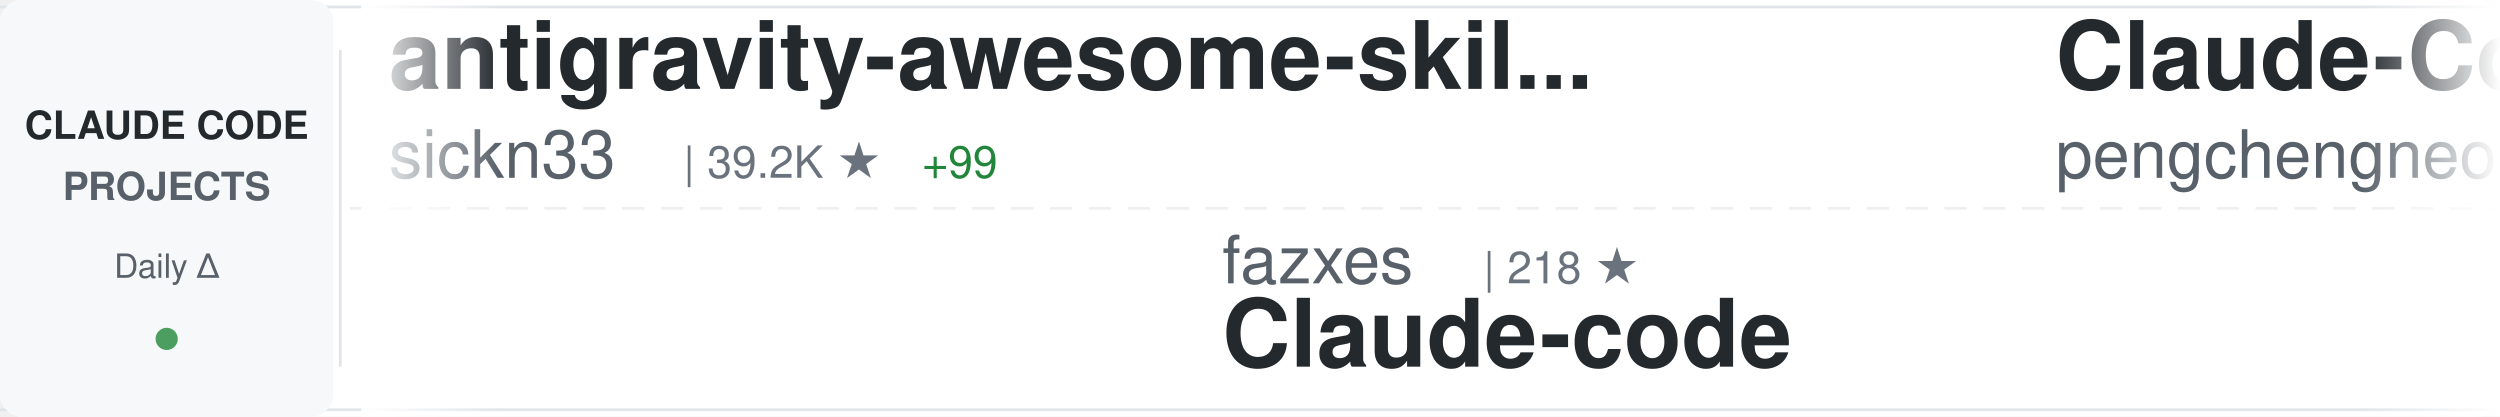
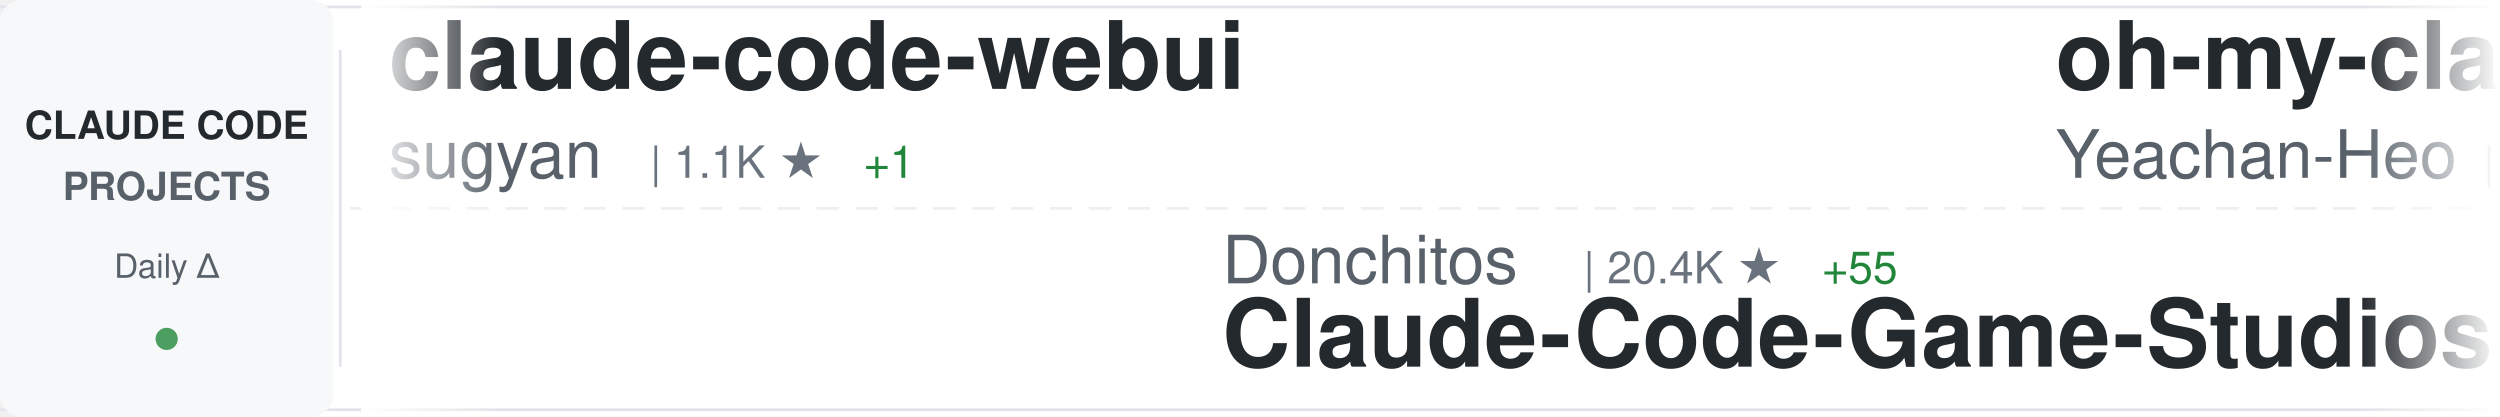
<svg xmlns="http://www.w3.org/2000/svg" width="900" height="150">
  <defs>
    <linearGradient id="awesomeLeftFade" x1="0%" y1="0%" x2="100%" y2="0%">
      <stop offset="0%" style="stop-color:#ffffff;stop-opacity:1" />
      <stop offset="100%" style="stop-color:#ffffff;stop-opacity:0" />
    </linearGradient>
    <linearGradient id="awesomeRightFade" x1="0%" y1="0%" x2="100%" y2="0%">
      <stop offset="0%" style="stop-color:#ffffff;stop-opacity:0" />
      <stop offset="100%" style="stop-color:#ffffff;stop-opacity:1" />
    </linearGradient>
  </defs>
  <rect width="900" height="150" fill="#ffffff" rx="8" />
  <rect x="0" y="2" width="900" height="1" fill="#e1e4e8" />
  <rect x="0" y="147" width="900" height="1" fill="#e1e4e8" />
  <line x1="0" y1="75" x2="900" y2="75" stroke="#e1e4e8" stroke-width="1" stroke-dasharray="8 6" opacity="0.6" />
  <rect x="0" y="0" width="120" height="150" fill="#f6f8fa" rx="8" />
  <text x="60" y="50" font-family="-apple-system, BlinkMacSystemFont, 'Segoe UI', Helvetica, Arial, sans-serif" font-size="14" font-weight="600" fill="#24292e" text-anchor="middle">CLAUDE CODE</text>
  <text x="60" y="72" font-family="-apple-system, BlinkMacSystemFont, 'Segoe UI', Helvetica, Arial, sans-serif" font-size="14" font-weight="600" fill="#586069" text-anchor="middle">PROJECTS</text>
  <text x="60" y="100" font-family="-apple-system, BlinkMacSystemFont, 'Segoe UI', Helvetica, Arial, sans-serif" font-size="12" font-weight="500" fill="#586069" text-anchor="middle">Daily Δ</text>
  <circle cx="60" cy="122" r="4" fill="#22863a" opacity="0.8" />
  <rect x="122" y="18" width="1" height="114" fill="#e1e4e8" />
  <clipPath id="awesomeTickerClip">
    <rect x="130" y="0" width="770" height="150" />
  </clipPath>
  <g clip-path="url(#awesomeTickerClip)">
    <g id="awesomeTickerItems">
      <animateTransform attributeName="transform" attributeType="XML" type="translate" from="0 0" to="-3000 0" dur="54s" repeatCount="indefinite" />
      <g transform="translate(0, 0)">
-         <text x="140" y="32" font-family="-apple-system, BlinkMacSystemFont, 'Segoe UI', Helvetica, Arial, sans-serif" font-size="34" font-weight="600" fill="#24292e">antigravity-awesome-skil...</text>
-         <text x="140" y="64" font-family="-apple-system, BlinkMacSystemFont, 'Segoe UI', Helvetica, Arial, sans-serif" font-size="24" font-weight="400" fill="#586069">sickn33</text>
-         <text x="246" y="64" font-family="-apple-system, BlinkMacSystemFont, 'Segoe UI', Helvetica, Arial, sans-serif" font-size="16" font-weight="500" fill="#6a737d">| 39.2K ★</text>
-         <text x="332" y="64" font-family="-apple-system, BlinkMacSystemFont, 'Segoe UI', Helvetica, Arial, sans-serif" font-size="16" font-weight="500" fill="#22863a"> +99</text>
+         <text x="140" y="32" font-family="-apple-system, BlinkMacSystemFont, 'Segoe UI', Helvetica, Arial, sans-serif" font-size="34" font-weight="600" fill="#24292e">claude-code-webui</text>
+         <text x="140" y="64" font-family="-apple-system, BlinkMacSystemFont, 'Segoe UI', Helvetica, Arial, sans-serif" font-size="24" font-weight="400" fill="#586069">sugyan</text>
+         <text x="234" y="64" font-family="-apple-system, BlinkMacSystemFont, 'Segoe UI', Helvetica, Arial, sans-serif" font-size="16" font-weight="500" fill="#6a737d">| 1.1K ★</text>
+         <text x="311" y="64" font-family="-apple-system, BlinkMacSystemFont, 'Segoe UI', Helvetica, Arial, sans-serif" font-size="16" font-weight="500" fill="#22863a"> +1</text>
      </g>
      <g transform="translate(300, 0)">
-         <text x="140" y="102" font-family="-apple-system, BlinkMacSystemFont, 'Segoe UI', Helvetica, Arial, sans-serif" font-size="24" font-weight="400" fill="#586069">fazxes</text>
-         <text x="234" y="102" font-family="-apple-system, BlinkMacSystemFont, 'Segoe UI', Helvetica, Arial, sans-serif" font-size="16" font-weight="500" fill="#6a737d">| 218 ★</text>
-         <text x="140" y="132" font-family="-apple-system, BlinkMacSystemFont, 'Segoe UI', Helvetica, Arial, sans-serif" font-size="34" font-weight="600" fill="#24292e">Claude-code</text>
+         <text x="140" y="102" font-family="-apple-system, BlinkMacSystemFont, 'Segoe UI', Helvetica, Arial, sans-serif" font-size="24" font-weight="400" fill="#586069">Donchitos</text>
+         <text x="270" y="102" font-family="-apple-system, BlinkMacSystemFont, 'Segoe UI', Helvetica, Arial, sans-serif" font-size="16" font-weight="500" fill="#6a737d">| 20.4K ★</text>
+         <text x="356" y="102" font-family="-apple-system, BlinkMacSystemFont, 'Segoe UI', Helvetica, Arial, sans-serif" font-size="16" font-weight="500" fill="#22863a"> +55</text>
+         <text x="140" y="132" font-family="-apple-system, BlinkMacSystemFont, 'Segoe UI', Helvetica, Arial, sans-serif" font-size="34" font-weight="600" fill="#24292e">Claude-Code-Game-Studios</text>
      </g>
      <g transform="translate(600, 0)">
-         <text x="140" y="32" font-family="-apple-system, BlinkMacSystemFont, 'Segoe UI', Helvetica, Arial, sans-serif" font-size="34" font-weight="600" fill="#24292e">Claude-Code</text>
-         <text x="140" y="64" font-family="-apple-system, BlinkMacSystemFont, 'Segoe UI', Helvetica, Arial, sans-serif" font-size="24" font-weight="400" fill="#586069">pengchengneo</text>
-         <text x="306" y="64" font-family="-apple-system, BlinkMacSystemFont, 'Segoe UI', Helvetica, Arial, sans-serif" font-size="16" font-weight="500" fill="#6a737d">| 1.4K ★</text>
-         <text x="383" y="64" font-family="-apple-system, BlinkMacSystemFont, 'Segoe UI', Helvetica, Arial, sans-serif" font-size="16" font-weight="500" fill="#22863a"> +5</text>
+         <text x="140" y="32" font-family="-apple-system, BlinkMacSystemFont, 'Segoe UI', Helvetica, Arial, sans-serif" font-size="34" font-weight="600" fill="#24292e">oh-my-claudecode</text>
+         <text x="140" y="64" font-family="-apple-system, BlinkMacSystemFont, 'Segoe UI', Helvetica, Arial, sans-serif" font-size="24" font-weight="400" fill="#586069">Yeachan-Heo</text>
+         <text x="294" y="64" font-family="-apple-system, BlinkMacSystemFont, 'Segoe UI', Helvetica, Arial, sans-serif" font-size="16" font-weight="500" fill="#6a737d">| 35.4K ★</text>
+         <text x="380" y="64" font-family="-apple-system, BlinkMacSystemFont, 'Segoe UI', Helvetica, Arial, sans-serif" font-size="16" font-weight="500" fill="#22863a"> +69</text>
      </g>
      <g transform="translate(900, 0)">
-         <text x="140" y="102" font-family="-apple-system, BlinkMacSystemFont, 'Segoe UI', Helvetica, Arial, sans-serif" font-size="24" font-weight="400" fill="#586069">jeremylongshore</text>
-         <text x="342" y="102" font-family="-apple-system, BlinkMacSystemFont, 'Segoe UI', Helvetica, Arial, sans-serif" font-size="16" font-weight="500" fill="#6a737d">| 2.3K ★</text>
-         <text x="419" y="102" font-family="-apple-system, BlinkMacSystemFont, 'Segoe UI', Helvetica, Arial, sans-serif" font-size="16" font-weight="500" fill="#22863a"> +5</text>
-         <text x="140" y="132" font-family="-apple-system, BlinkMacSystemFont, 'Segoe UI', Helvetica, Arial, sans-serif" font-size="34" font-weight="600" fill="#24292e">claude-code-plugins-plus...</text>
+         <text x="140" y="102" font-family="-apple-system, BlinkMacSystemFont, 'Segoe UI', Helvetica, Arial, sans-serif" font-size="24" font-weight="400" fill="#586069">frankbria</text>
+         <text x="270" y="102" font-family="-apple-system, BlinkMacSystemFont, 'Segoe UI', Helvetica, Arial, sans-serif" font-size="16" font-weight="500" fill="#6a737d">| 9.2K ★</text>
+         <text x="347" y="102" font-family="-apple-system, BlinkMacSystemFont, 'Segoe UI', Helvetica, Arial, sans-serif" font-size="16" font-weight="500" fill="#22863a"> +4</text>
+         <text x="140" y="132" font-family="-apple-system, BlinkMacSystemFont, 'Segoe UI', Helvetica, Arial, sans-serif" font-size="34" font-weight="600" fill="#24292e">ralph-claude-code</text>
      </g>
      <g transform="translate(1200, 0)">
-         <text x="140" y="32" font-family="-apple-system, BlinkMacSystemFont, 'Segoe UI', Helvetica, Arial, sans-serif" font-size="34" font-weight="600" fill="#24292e">claude-code-base-action</text>
-         <text x="140" y="64" font-family="-apple-system, BlinkMacSystemFont, 'Segoe UI', Helvetica, Arial, sans-serif" font-size="24" font-weight="400" fill="#586069">anthropics</text>
-         <text x="282" y="64" font-family="-apple-system, BlinkMacSystemFont, 'Segoe UI', Helvetica, Arial, sans-serif" font-size="16" font-weight="500" fill="#6a737d">| 850 ★</text>
+         <text x="140" y="32" font-family="-apple-system, BlinkMacSystemFont, 'Segoe UI', Helvetica, Arial, sans-serif" font-size="34" font-weight="600" fill="#24292e">claude-code-workflows</text>
+         <text x="140" y="64" font-family="-apple-system, BlinkMacSystemFont, 'Segoe UI', Helvetica, Arial, sans-serif" font-size="24" font-weight="400" fill="#586069">OneRedOak</text>
+         <text x="270" y="64" font-family="-apple-system, BlinkMacSystemFont, 'Segoe UI', Helvetica, Arial, sans-serif" font-size="16" font-weight="500" fill="#6a737d">| 3.8K ★</text>
+         <text x="347" y="64" font-family="-apple-system, BlinkMacSystemFont, 'Segoe UI', Helvetica, Arial, sans-serif" font-size="16" font-weight="500" fill="#22863a"> +1</text>
      </g>
      <g transform="translate(1500, 0)">
-         <text x="140" y="102" font-family="-apple-system, BlinkMacSystemFont, 'Segoe UI', Helvetica, Arial, sans-serif" font-size="24" font-weight="400" fill="#586069">nanocoai</text>
-         <text x="258" y="102" font-family="-apple-system, BlinkMacSystemFont, 'Segoe UI', Helvetica, Arial, sans-serif" font-size="16" font-weight="500" fill="#6a737d">| 29.5K ★</text>
-         <text x="344" y="102" font-family="-apple-system, BlinkMacSystemFont, 'Segoe UI', Helvetica, Arial, sans-serif" font-size="16" font-weight="500" fill="#22863a"> +17</text>
-         <text x="140" y="132" font-family="-apple-system, BlinkMacSystemFont, 'Segoe UI', Helvetica, Arial, sans-serif" font-size="34" font-weight="600" fill="#24292e">nanoclaw</text>
+         <text x="140" y="102" font-family="-apple-system, BlinkMacSystemFont, 'Segoe UI', Helvetica, Arial, sans-serif" font-size="24" font-weight="400" fill="#586069">darcyegb</text>
+         <text x="258" y="102" font-family="-apple-system, BlinkMacSystemFont, 'Segoe UI', Helvetica, Arial, sans-serif" font-size="16" font-weight="500" fill="#6a737d">| 707 ★</text>
+         <text x="326" y="102" font-family="-apple-system, BlinkMacSystemFont, 'Segoe UI', Helvetica, Arial, sans-serif" font-size="16" font-weight="500" fill="#22863a"> +3</text>
+         <text x="140" y="132" font-family="-apple-system, BlinkMacSystemFont, 'Segoe UI', Helvetica, Arial, sans-serif" font-size="34" font-weight="600" fill="#24292e">ClaudeCodeAgents</text>
      </g>
      <g transform="translate(1800, 0)">
-         <text x="140" y="32" font-family="-apple-system, BlinkMacSystemFont, 'Segoe UI', Helvetica, Arial, sans-serif" font-size="34" font-weight="600" fill="#24292e">claude-code-rev</text>
-         <text x="140" y="64" font-family="-apple-system, BlinkMacSystemFont, 'Segoe UI', Helvetica, Arial, sans-serif" font-size="24" font-weight="400" fill="#586069">oboard</text>
-         <text x="234" y="64" font-family="-apple-system, BlinkMacSystemFont, 'Segoe UI', Helvetica, Arial, sans-serif" font-size="16" font-weight="500" fill="#6a737d">| 3.2K ★</text>
-         <text x="311" y="64" font-family="-apple-system, BlinkMacSystemFont, 'Segoe UI', Helvetica, Arial, sans-serif" font-size="16" font-weight="500" fill="#22863a"> +2</text>
+         <text x="140" y="32" font-family="-apple-system, BlinkMacSystemFont, 'Segoe UI', Helvetica, Arial, sans-serif" font-size="34" font-weight="600" fill="#24292e">claude-code-harness</text>
+         <text x="140" y="64" font-family="-apple-system, BlinkMacSystemFont, 'Segoe UI', Helvetica, Arial, sans-serif" font-size="24" font-weight="400" fill="#586069">Chachamaru127</text>
+         <text x="318" y="64" font-family="-apple-system, BlinkMacSystemFont, 'Segoe UI', Helvetica, Arial, sans-serif" font-size="16" font-weight="500" fill="#6a737d">| 2.3K ★</text>
+         <text x="395" y="64" font-family="-apple-system, BlinkMacSystemFont, 'Segoe UI', Helvetica, Arial, sans-serif" font-size="16" font-weight="500" fill="#22863a"> +77</text>
      </g>
      <g transform="translate(2100, 0)">
-         <text x="140" y="102" font-family="-apple-system, BlinkMacSystemFont, 'Segoe UI', Helvetica, Arial, sans-serif" font-size="24" font-weight="400" fill="#586069">Maciek-roboblog</text>
-         <text x="342" y="102" font-family="-apple-system, BlinkMacSystemFont, 'Segoe UI', Helvetica, Arial, sans-serif" font-size="16" font-weight="500" fill="#6a737d">| 8.1K ★</text>
-         <text x="419" y="102" font-family="-apple-system, BlinkMacSystemFont, 'Segoe UI', Helvetica, Arial, sans-serif" font-size="16" font-weight="500" fill="#22863a"> +5</text>
-         <text x="140" y="132" font-family="-apple-system, BlinkMacSystemFont, 'Segoe UI', Helvetica, Arial, sans-serif" font-size="34" font-weight="600" fill="#24292e">Claude-Code-Usage-Monito...</text>
+         <text x="140" y="102" font-family="-apple-system, BlinkMacSystemFont, 'Segoe UI', Helvetica, Arial, sans-serif" font-size="24" font-weight="400" fill="#586069">multica-ai</text>
+         <text x="282" y="102" font-family="-apple-system, BlinkMacSystemFont, 'Segoe UI', Helvetica, Arial, sans-serif" font-size="16" font-weight="500" fill="#6a737d">| 162.4K ★</text>
+         <text x="377" y="102" font-family="-apple-system, BlinkMacSystemFont, 'Segoe UI', Helvetica, Arial, sans-serif" font-size="16" font-weight="500" fill="#22863a"> +979</text>
+         <text x="140" y="132" font-family="-apple-system, BlinkMacSystemFont, 'Segoe UI', Helvetica, Arial, sans-serif" font-size="34" font-weight="600" fill="#24292e">andrej-karpathy-skills</text>
      </g>
      <g transform="translate(2400, 0)">
-         <text x="140" y="32" font-family="-apple-system, BlinkMacSystemFont, 'Segoe UI', Helvetica, Arial, sans-serif" font-size="34" font-weight="600" fill="#24292e">claude-code-rust</text>
-         <text x="140" y="64" font-family="-apple-system, BlinkMacSystemFont, 'Segoe UI', Helvetica, Arial, sans-serif" font-size="24" font-weight="400" fill="#586069">lorryjovens-hub</text>
-         <text x="342" y="64" font-family="-apple-system, BlinkMacSystemFont, 'Segoe UI', Helvetica, Arial, sans-serif" font-size="16" font-weight="500" fill="#6a737d">| 1.6K ★</text>
-         <text x="419" y="64" font-family="-apple-system, BlinkMacSystemFont, 'Segoe UI', Helvetica, Arial, sans-serif" font-size="16" font-weight="500" fill="#22863a"> +4</text>
+         <text x="140" y="32" font-family="-apple-system, BlinkMacSystemFont, 'Segoe UI', Helvetica, Arial, sans-serif" font-size="34" font-weight="600" fill="#24292e">ECC</text>
+         <text x="140" y="64" font-family="-apple-system, BlinkMacSystemFont, 'Segoe UI', Helvetica, Arial, sans-serif" font-size="24" font-weight="400" fill="#586069">affaan-m</text>
+         <text x="258" y="64" font-family="-apple-system, BlinkMacSystemFont, 'Segoe UI', Helvetica, Arial, sans-serif" font-size="16" font-weight="500" fill="#6a737d">| 199.1K ★</text>
+         <text x="353" y="64" font-family="-apple-system, BlinkMacSystemFont, 'Segoe UI', Helvetica, Arial, sans-serif" font-size="16" font-weight="500" fill="#22863a"> +827</text>
      </g>
      <g transform="translate(2700, 0)">
-         <text x="140" y="102" font-family="-apple-system, BlinkMacSystemFont, 'Segoe UI', Helvetica, Arial, sans-serif" font-size="24" font-weight="400" fill="#586069">Yuyz0112</text>
-         <text x="258" y="102" font-family="-apple-system, BlinkMacSystemFont, 'Segoe UI', Helvetica, Arial, sans-serif" font-size="16" font-weight="500" fill="#6a737d">| 2.4K ★</text>
-         <text x="140" y="132" font-family="-apple-system, BlinkMacSystemFont, 'Segoe UI', Helvetica, Arial, sans-serif" font-size="34" font-weight="600" fill="#24292e">claude-code-reverse</text>
+         <text x="140" y="102" font-family="-apple-system, BlinkMacSystemFont, 'Segoe UI', Helvetica, Arial, sans-serif" font-size="24" font-weight="400" fill="#586069">edmund-io</text>
+         <text x="270" y="102" font-family="-apple-system, BlinkMacSystemFont, 'Segoe UI', Helvetica, Arial, sans-serif" font-size="16" font-weight="500" fill="#6a737d">| 1.4K ★</text>
+         <text x="140" y="132" font-family="-apple-system, BlinkMacSystemFont, 'Segoe UI', Helvetica, Arial, sans-serif" font-size="34" font-weight="600" fill="#24292e">edmunds-claude-code</text>
      </g>
      <g transform="translate(3000, 0)">
-         <text x="140" y="32" font-family="-apple-system, BlinkMacSystemFont, 'Segoe UI', Helvetica, Arial, sans-serif" font-size="34" font-weight="600" fill="#24292e">antigravity-awesome-skil...</text>
-         <text x="140" y="64" font-family="-apple-system, BlinkMacSystemFont, 'Segoe UI', Helvetica, Arial, sans-serif" font-size="24" font-weight="400" fill="#586069">sickn33</text>
-         <text x="246" y="64" font-family="-apple-system, BlinkMacSystemFont, 'Segoe UI', Helvetica, Arial, sans-serif" font-size="16" font-weight="500" fill="#6a737d">| 39.2K ★</text>
-         <text x="332" y="64" font-family="-apple-system, BlinkMacSystemFont, 'Segoe UI', Helvetica, Arial, sans-serif" font-size="16" font-weight="500" fill="#22863a"> +99</text>
+         <text x="140" y="32" font-family="-apple-system, BlinkMacSystemFont, 'Segoe UI', Helvetica, Arial, sans-serif" font-size="34" font-weight="600" fill="#24292e">claude-code-webui</text>
+         <text x="140" y="64" font-family="-apple-system, BlinkMacSystemFont, 'Segoe UI', Helvetica, Arial, sans-serif" font-size="24" font-weight="400" fill="#586069">sugyan</text>
+         <text x="234" y="64" font-family="-apple-system, BlinkMacSystemFont, 'Segoe UI', Helvetica, Arial, sans-serif" font-size="16" font-weight="500" fill="#6a737d">| 1.1K ★</text>
+         <text x="311" y="64" font-family="-apple-system, BlinkMacSystemFont, 'Segoe UI', Helvetica, Arial, sans-serif" font-size="16" font-weight="500" fill="#22863a"> +1</text>
      </g>
      <g transform="translate(3300, 0)">
-         <text x="140" y="102" font-family="-apple-system, BlinkMacSystemFont, 'Segoe UI', Helvetica, Arial, sans-serif" font-size="24" font-weight="400" fill="#586069">fazxes</text>
-         <text x="234" y="102" font-family="-apple-system, BlinkMacSystemFont, 'Segoe UI', Helvetica, Arial, sans-serif" font-size="16" font-weight="500" fill="#6a737d">| 218 ★</text>
-         <text x="140" y="132" font-family="-apple-system, BlinkMacSystemFont, 'Segoe UI', Helvetica, Arial, sans-serif" font-size="34" font-weight="600" fill="#24292e">Claude-code</text>
+         <text x="140" y="102" font-family="-apple-system, BlinkMacSystemFont, 'Segoe UI', Helvetica, Arial, sans-serif" font-size="24" font-weight="400" fill="#586069">Donchitos</text>
+         <text x="270" y="102" font-family="-apple-system, BlinkMacSystemFont, 'Segoe UI', Helvetica, Arial, sans-serif" font-size="16" font-weight="500" fill="#6a737d">| 20.4K ★</text>
+         <text x="356" y="102" font-family="-apple-system, BlinkMacSystemFont, 'Segoe UI', Helvetica, Arial, sans-serif" font-size="16" font-weight="500" fill="#22863a"> +55</text>
+         <text x="140" y="132" font-family="-apple-system, BlinkMacSystemFont, 'Segoe UI', Helvetica, Arial, sans-serif" font-size="34" font-weight="600" fill="#24292e">Claude-Code-Game-Studios</text>
      </g>
      <g transform="translate(3600, 0)">
-         <text x="140" y="32" font-family="-apple-system, BlinkMacSystemFont, 'Segoe UI', Helvetica, Arial, sans-serif" font-size="34" font-weight="600" fill="#24292e">Claude-Code</text>
-         <text x="140" y="64" font-family="-apple-system, BlinkMacSystemFont, 'Segoe UI', Helvetica, Arial, sans-serif" font-size="24" font-weight="400" fill="#586069">pengchengneo</text>
-         <text x="306" y="64" font-family="-apple-system, BlinkMacSystemFont, 'Segoe UI', Helvetica, Arial, sans-serif" font-size="16" font-weight="500" fill="#6a737d">| 1.4K ★</text>
-         <text x="383" y="64" font-family="-apple-system, BlinkMacSystemFont, 'Segoe UI', Helvetica, Arial, sans-serif" font-size="16" font-weight="500" fill="#22863a"> +5</text>
+         <text x="140" y="32" font-family="-apple-system, BlinkMacSystemFont, 'Segoe UI', Helvetica, Arial, sans-serif" font-size="34" font-weight="600" fill="#24292e">oh-my-claudecode</text>
+         <text x="140" y="64" font-family="-apple-system, BlinkMacSystemFont, 'Segoe UI', Helvetica, Arial, sans-serif" font-size="24" font-weight="400" fill="#586069">Yeachan-Heo</text>
+         <text x="294" y="64" font-family="-apple-system, BlinkMacSystemFont, 'Segoe UI', Helvetica, Arial, sans-serif" font-size="16" font-weight="500" fill="#6a737d">| 35.4K ★</text>
+         <text x="380" y="64" font-family="-apple-system, BlinkMacSystemFont, 'Segoe UI', Helvetica, Arial, sans-serif" font-size="16" font-weight="500" fill="#22863a"> +69</text>
      </g>
      <g transform="translate(3900, 0)">
-         <text x="140" y="102" font-family="-apple-system, BlinkMacSystemFont, 'Segoe UI', Helvetica, Arial, sans-serif" font-size="24" font-weight="400" fill="#586069">jeremylongshore</text>
-         <text x="342" y="102" font-family="-apple-system, BlinkMacSystemFont, 'Segoe UI', Helvetica, Arial, sans-serif" font-size="16" font-weight="500" fill="#6a737d">| 2.3K ★</text>
-         <text x="419" y="102" font-family="-apple-system, BlinkMacSystemFont, 'Segoe UI', Helvetica, Arial, sans-serif" font-size="16" font-weight="500" fill="#22863a"> +5</text>
-         <text x="140" y="132" font-family="-apple-system, BlinkMacSystemFont, 'Segoe UI', Helvetica, Arial, sans-serif" font-size="34" font-weight="600" fill="#24292e">claude-code-plugins-plus...</text>
+         <text x="140" y="102" font-family="-apple-system, BlinkMacSystemFont, 'Segoe UI', Helvetica, Arial, sans-serif" font-size="24" font-weight="400" fill="#586069">frankbria</text>
+         <text x="270" y="102" font-family="-apple-system, BlinkMacSystemFont, 'Segoe UI', Helvetica, Arial, sans-serif" font-size="16" font-weight="500" fill="#6a737d">| 9.2K ★</text>
+         <text x="347" y="102" font-family="-apple-system, BlinkMacSystemFont, 'Segoe UI', Helvetica, Arial, sans-serif" font-size="16" font-weight="500" fill="#22863a"> +4</text>
+         <text x="140" y="132" font-family="-apple-system, BlinkMacSystemFont, 'Segoe UI', Helvetica, Arial, sans-serif" font-size="34" font-weight="600" fill="#24292e">ralph-claude-code</text>
      </g>
    </g>
  </g>
  <rect x="130" y="0" width="50" height="150" fill="url(#awesomeLeftFade)" />
  <rect x="850" y="0" width="50" height="150" fill="url(#awesomeRightFade)" />
</svg>
